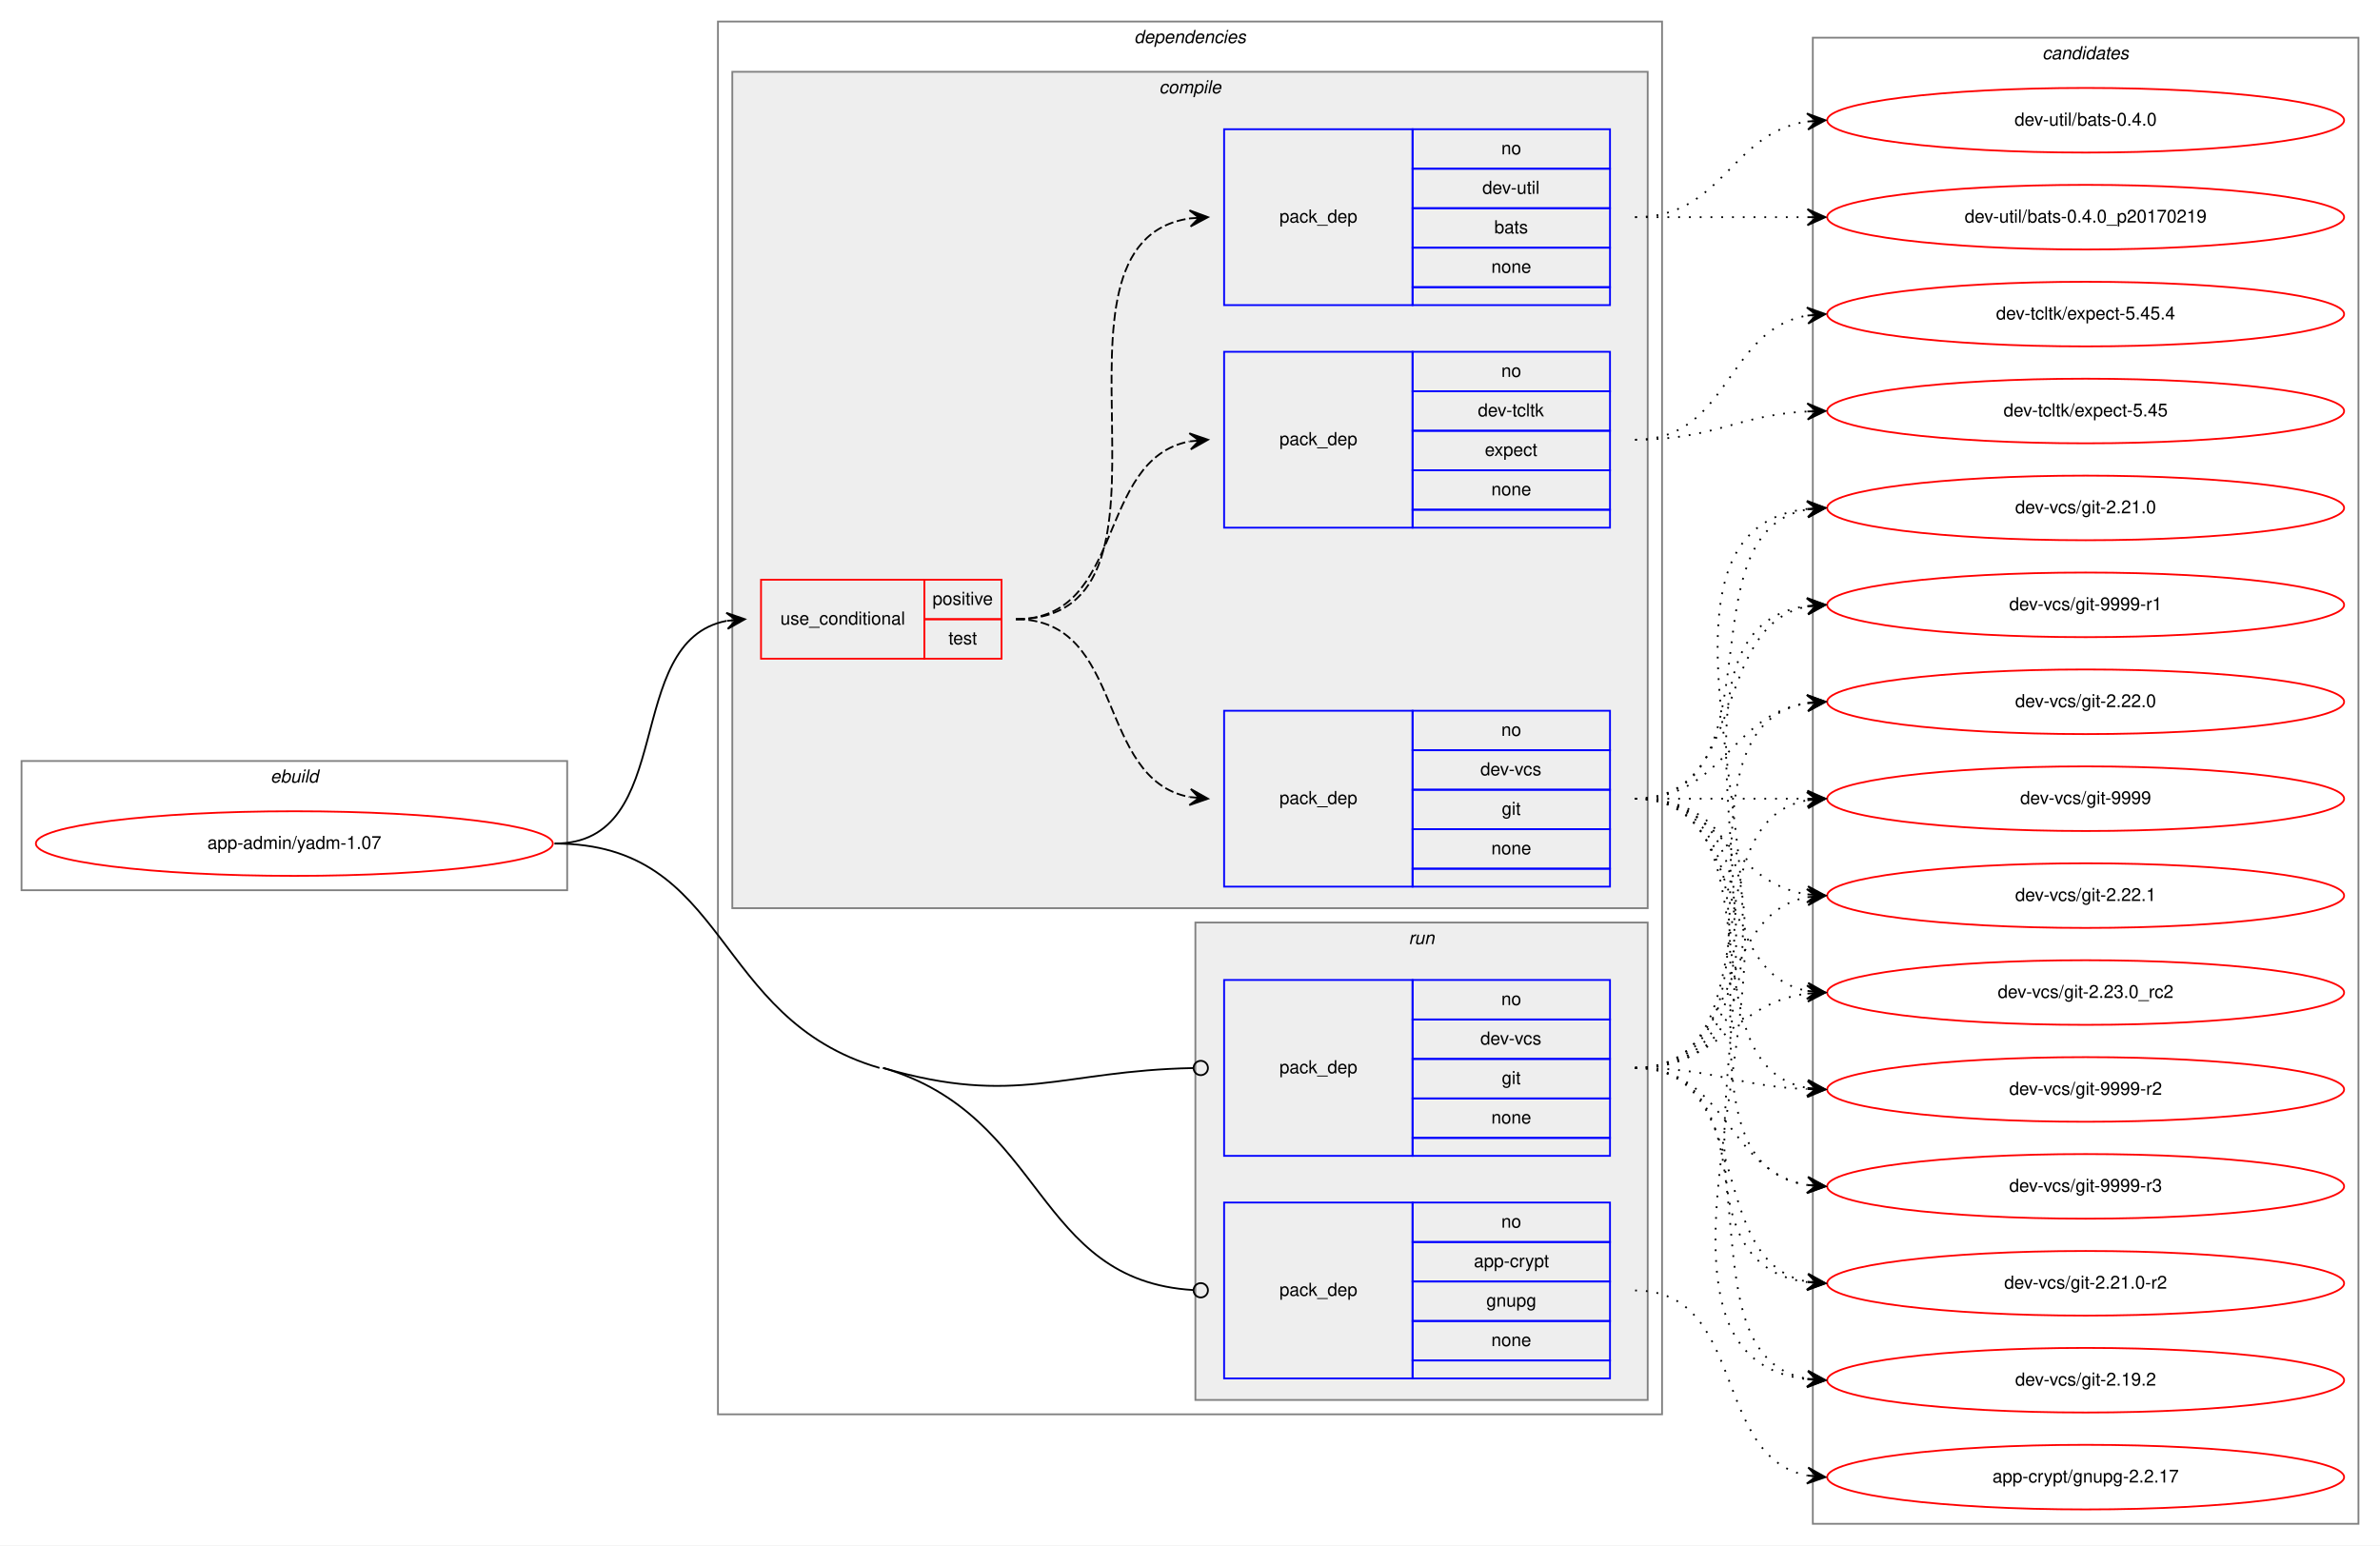
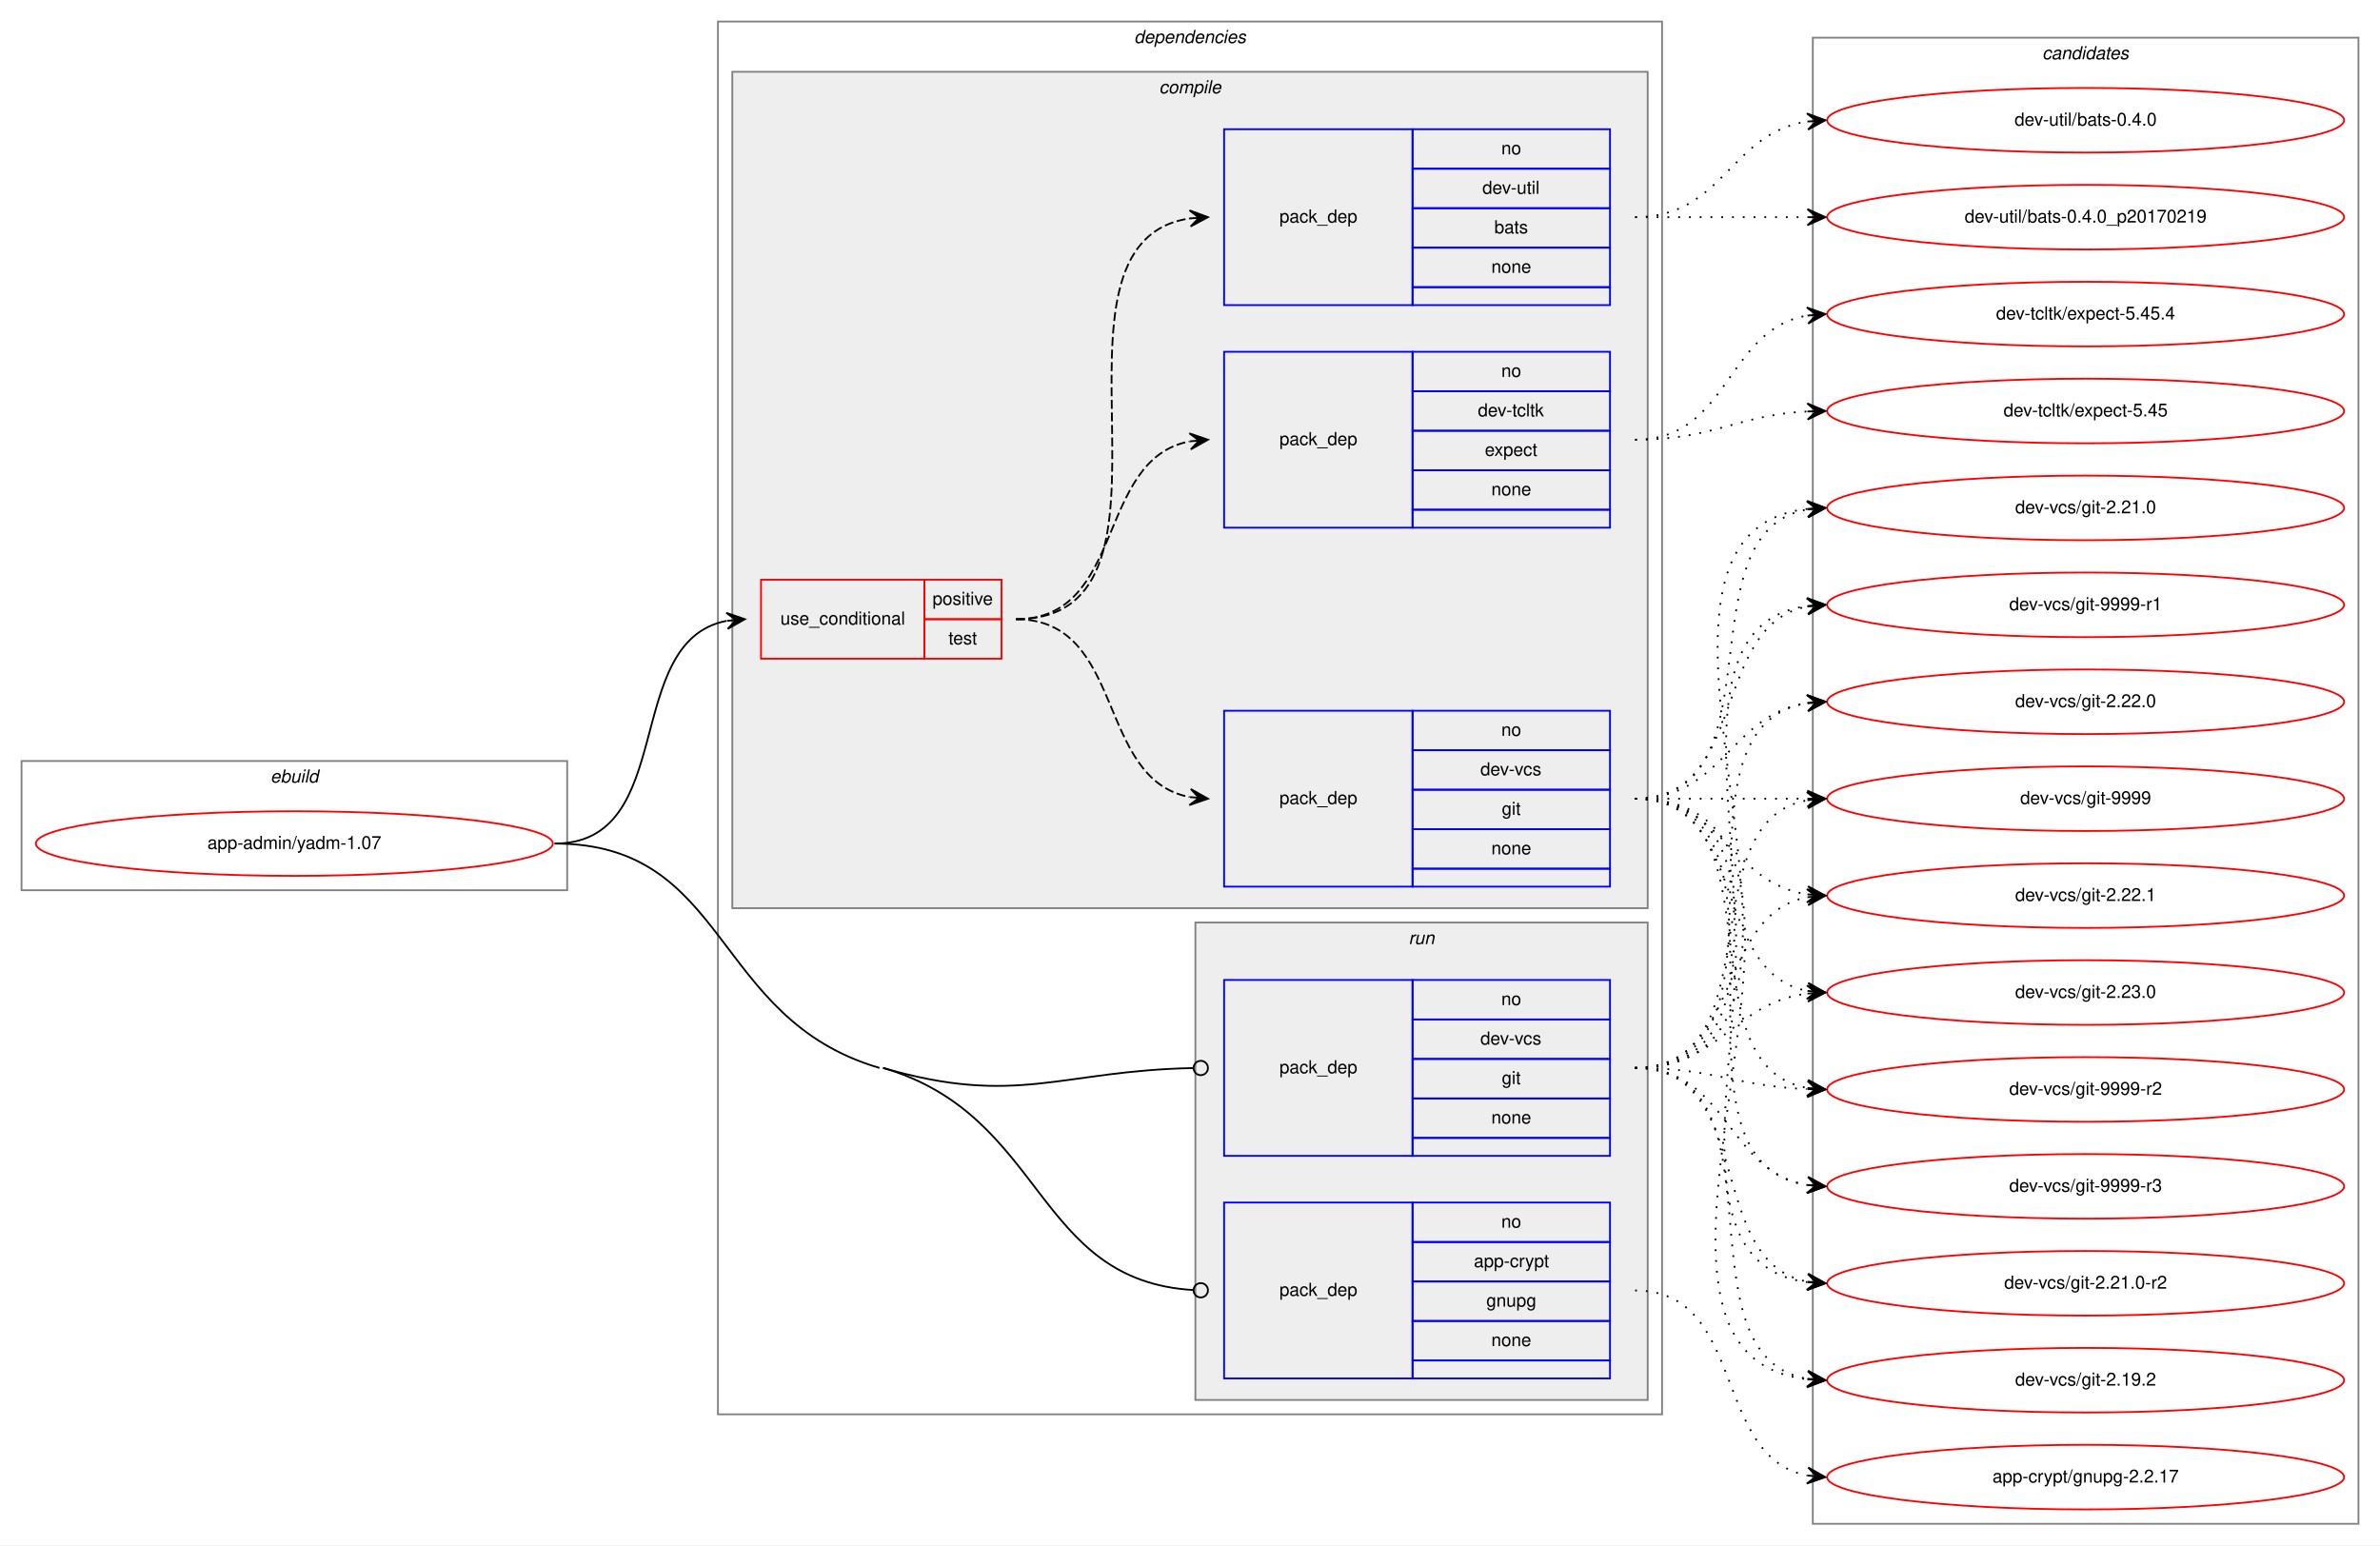
<svg xmlns="http://www.w3.org/2000/svg" xmlns:xlink="http://www.w3.org/1999/xlink" width="1326pt" height="861pt" viewBox="0.00 0.00 1326.00 861.00">
  <g id="graph0" class="graph" transform="scale(1 1) rotate(0) translate(4 857)">
    <polygon fill="white" stroke="transparent" points="-4,4 -4,-857 1322,-857 1322,4 -4,4" />
    <g id="clust1" class="cluster">
      <polygon fill="none" stroke="gray" points="8,-361 8,-433 312,-433 312,-361 8,-361" />
      <text text-anchor="start" x="146.66" y="-421" font-family="Helvetica,sans-Serif" font-style="italic" font-size="10.00">ebuild</text>
    </g>
    <g id="clust2" class="cluster">
      <polygon fill="none" stroke="gray" points="396,-69 396,-845 922,-845 922,-69 396,-69" />
      <text text-anchor="start" x="627.88" y="-833" font-family="Helvetica,sans-Serif" font-style="italic" font-size="10.00">dependencies</text>
    </g>
    <g id="clust3" class="cluster">
      <polygon fill="#eeeeee" stroke="gray" points="404,-351 404,-817 914,-817 914,-351 404,-351" />
      <text text-anchor="start" x="641.78" y="-805" font-family="Helvetica,sans-Serif" font-style="italic" font-size="10.00">compile</text>
    </g>
    <g id="clust9" class="cluster">
      <polygon fill="#eeeeee" stroke="gray" points="662,-77 662,-343 914,-343 914,-77 662,-77" />
      <text text-anchor="start" x="780.78" y="-331" font-family="Helvetica,sans-Serif" font-style="italic" font-size="10.00">run</text>
    </g>
    <g id="clust12" class="cluster">
      <polygon fill="none" stroke="gray" points="1006,-8 1006,-836 1310,-836 1310,-8 1006,-8" />
      <text text-anchor="start" x="1133.82" y="-824" font-family="Helvetica,sans-Serif" font-style="italic" font-size="10.00">candidates</text>
    </g>
    <g id="node1" class="node">
      <g id="a_node1">
        <a xlink:href="../app-admin/yadm-1.07.svg" xlink:title="app-admin/yadm-1.07">
          <ellipse fill="none" stroke="red" cx="160" cy="-387" rx="144" ry="18" />
          <text text-anchor="middle" x="160" y="-384" font-family="Helvetica,sans-Serif" font-size="10.00">app-admin/yadm-1.07</text>
        </a>
      </g>
    </g>
    <g id="node2" class="node">
      <polygon fill="none" stroke="red" points="420,-490 420,-534 511,-534 511,-490 420,-490" />
      <text text-anchor="start" x="430.77" y="-509" font-family="Helvetica,sans-Serif" font-size="10.00">use_conditional</text>
      <polygon fill="none" stroke="red" points="511,-512 511,-534 554,-534 554,-512 511,-512" />
      <text text-anchor="start" x="515.55" y="-520" font-family="Helvetica,sans-Serif" font-size="10.00">positive</text>
      <polygon fill="none" stroke="red" points="511,-490 511,-512 554,-512 554,-490 511,-490" />
      <text text-anchor="start" x="524.44" y="-498" font-family="Helvetica,sans-Serif" font-size="10.00">test</text>
    </g>
    <g id="edge4" class="edge">
      <path fill="none" stroke="black" d="M305,-387C374.14,-387 341.9,-499.63 400.74,-511.07" />
      <polygon fill="black" stroke="black" points="411,-512 400.63,-515.57 406.02,-511.55 401.04,-511.09 401.04,-511.09 401.04,-511.09 406.02,-511.55 401.45,-506.61 411,-512 411,-512" />
    </g>
    <g id="node6" class="node">
      <polygon fill="none" stroke="blue" points="678,-89 678,-187 783,-187 783,-89 678,-89" />
      <text text-anchor="start" x="708.82" y="-135" font-family="Helvetica,sans-Serif" font-size="10.00">pack_dep</text>
      <polygon fill="none" stroke="blue" points="783,-165 783,-187 893,-187 893,-165 783,-165" />
      <text text-anchor="start" x="832.44" y="-173" font-family="Helvetica,sans-Serif" font-size="10.00">no</text>
      <polygon fill="none" stroke="blue" points="783,-143 783,-165 893,-165 893,-143 783,-143" />
      <text text-anchor="start" x="817.16" y="-151" font-family="Helvetica,sans-Serif" font-size="10.00">app-crypt</text>
      <polygon fill="none" stroke="blue" points="783,-121 783,-143 893,-143 893,-121 783,-121" />
      <text text-anchor="start" x="824.1" y="-129" font-family="Helvetica,sans-Serif" font-size="10.00">gnupg</text>
      <polygon fill="none" stroke="blue" points="783,-99 783,-121 893,-121 893,-99 783,-99" />
      <text text-anchor="start" x="826.88" y="-107" font-family="Helvetica,sans-Serif" font-size="10.00">none</text>
      <polygon fill="none" stroke="blue" points="783,-89 783,-99 893,-99 893,-89 783,-89" />
    </g>
    <g id="edge5" class="edge">
      <path fill="none" stroke="black" d="M488,-262C578.95,-235.44 571.98,-143.42 660.97,-138.23" />
      <ellipse fill="none" stroke="black" cx="665" cy="-138.11" rx="4" ry="4" />
      <path fill="none" stroke="black" d="M305,-387C402.76,-387 392.16,-289.41 486,-262" />
    </g>
    <g id="node7" class="node">
      <polygon fill="none" stroke="blue" points="678,-213 678,-311 783,-311 783,-213 678,-213" />
      <text text-anchor="start" x="708.82" y="-259" font-family="Helvetica,sans-Serif" font-size="10.00">pack_dep</text>
      <polygon fill="none" stroke="blue" points="783,-289 783,-311 893,-311 893,-289 783,-289" />
      <text text-anchor="start" x="832.44" y="-297" font-family="Helvetica,sans-Serif" font-size="10.00">no</text>
      <polygon fill="none" stroke="blue" points="783,-267 783,-289 893,-289 893,-267 783,-267" />
      <text text-anchor="start" x="820.78" y="-275" font-family="Helvetica,sans-Serif" font-size="10.00">dev-vcs</text>
      <polygon fill="none" stroke="blue" points="783,-245 783,-267 893,-267 893,-245 783,-245" />
      <text text-anchor="start" x="832.72" y="-253" font-family="Helvetica,sans-Serif" font-size="10.00">git</text>
      <polygon fill="none" stroke="blue" points="783,-223 783,-245 893,-245 893,-223 783,-223" />
      <text text-anchor="start" x="826.88" y="-231" font-family="Helvetica,sans-Serif" font-size="10.00">none</text>
      <polygon fill="none" stroke="blue" points="783,-213 783,-223 893,-223 893,-213 783,-213" />
    </g>
    <g id="edge6" class="edge">
      <path fill="none" stroke="black" d="M488,-262C562.5,-240.24 586.85,-260.47 660.72,-261.92" />
      <ellipse fill="none" stroke="black" cx="665" cy="-261.96" rx="4" ry="4" />
    </g>
    <g id="node3" class="node">
      <polygon fill="none" stroke="blue" points="678,-563 678,-661 783,-661 783,-563 678,-563" />
      <text text-anchor="start" x="708.82" y="-609" font-family="Helvetica,sans-Serif" font-size="10.00">pack_dep</text>
      <polygon fill="none" stroke="blue" points="783,-639 783,-661 893,-661 893,-639 783,-639" />
      <text text-anchor="start" x="832.44" y="-647" font-family="Helvetica,sans-Serif" font-size="10.00">no</text>
      <polygon fill="none" stroke="blue" points="783,-617 783,-639 893,-639 893,-617 783,-617" />
      <text text-anchor="start" x="819.39" y="-625" font-family="Helvetica,sans-Serif" font-size="10.00">dev-tcltk</text>
      <polygon fill="none" stroke="blue" points="783,-595 783,-617 893,-617 893,-595 783,-595" />
      <text text-anchor="start" x="823.27" y="-603" font-family="Helvetica,sans-Serif" font-size="10.00">expect</text>
      <polygon fill="none" stroke="blue" points="783,-573 783,-595 893,-595 893,-573 783,-573" />
      <text text-anchor="start" x="826.88" y="-581" font-family="Helvetica,sans-Serif" font-size="10.00">none</text>
      <polygon fill="none" stroke="blue" points="783,-563 783,-573 893,-573 893,-563 783,-563" />
    </g>
    <g id="edge1" class="edge">
      <path fill="none" stroke="black" stroke-dasharray="5,2" d="M562,-512C623.4,-512 606.25,-600.99 658.76,-611.07" />
      <polygon fill="black" stroke="black" points="669,-612 658.64,-615.58 664.02,-611.55 659.04,-611.1 659.04,-611.1 659.04,-611.1 664.02,-611.55 659.45,-606.62 669,-612 669,-612" />
    </g>
    <g id="node4" class="node">
      <polygon fill="none" stroke="blue" points="678,-687 678,-785 783,-785 783,-687 678,-687" />
      <text text-anchor="start" x="708.82" y="-733" font-family="Helvetica,sans-Serif" font-size="10.00">pack_dep</text>
      <polygon fill="none" stroke="blue" points="783,-763 783,-785 893,-785 893,-763 783,-763" />
      <text text-anchor="start" x="832.44" y="-771" font-family="Helvetica,sans-Serif" font-size="10.00">no</text>
      <polygon fill="none" stroke="blue" points="783,-741 783,-763 893,-763 893,-741 783,-741" />
      <text text-anchor="start" x="821.89" y="-749" font-family="Helvetica,sans-Serif" font-size="10.00">dev-util</text>
      <polygon fill="none" stroke="blue" points="783,-719 783,-741 893,-741 893,-719 783,-719" />
      <text text-anchor="start" x="828.55" y="-727" font-family="Helvetica,sans-Serif" font-size="10.00">bats</text>
      <polygon fill="none" stroke="blue" points="783,-697 783,-719 893,-719 893,-697 783,-697" />
      <text text-anchor="start" x="826.88" y="-705" font-family="Helvetica,sans-Serif" font-size="10.00">none</text>
      <polygon fill="none" stroke="blue" points="783,-687 783,-697 893,-697 893,-687 783,-687" />
    </g>
    <g id="edge2" class="edge">
      <path fill="none" stroke="black" stroke-dasharray="5,2" d="M562,-512C668.78,-512 565.76,-721.8 659.02,-735.32" />
      <polygon fill="black" stroke="black" points="669,-736 658.72,-739.81 664.01,-735.66 659.02,-735.32 659.02,-735.32 659.02,-735.32 664.01,-735.66 659.33,-730.83 669,-736 669,-736" />
    </g>
    <g id="node5" class="node">
      <polygon fill="none" stroke="blue" points="678,-363 678,-461 783,-461 783,-363 678,-363" />
      <text text-anchor="start" x="708.82" y="-409" font-family="Helvetica,sans-Serif" font-size="10.00">pack_dep</text>
      <polygon fill="none" stroke="blue" points="783,-439 783,-461 893,-461 893,-439 783,-439" />
      <text text-anchor="start" x="832.44" y="-447" font-family="Helvetica,sans-Serif" font-size="10.00">no</text>
      <polygon fill="none" stroke="blue" points="783,-417 783,-439 893,-439 893,-417 783,-417" />
      <text text-anchor="start" x="820.78" y="-425" font-family="Helvetica,sans-Serif" font-size="10.00">dev-vcs</text>
      <polygon fill="none" stroke="blue" points="783,-395 783,-417 893,-417 893,-395 783,-395" />
      <text text-anchor="start" x="832.72" y="-403" font-family="Helvetica,sans-Serif" font-size="10.00">git</text>
      <polygon fill="none" stroke="blue" points="783,-373 783,-395 893,-395 893,-373 783,-373" />
      <text text-anchor="start" x="826.88" y="-381" font-family="Helvetica,sans-Serif" font-size="10.00">none</text>
      <polygon fill="none" stroke="blue" points="783,-363 783,-373 893,-373 893,-363 783,-363" />
    </g>
    <g id="edge3" class="edge">
      <path fill="none" stroke="black" stroke-dasharray="5,2" d="M562,-512C623.4,-512 606.25,-423.01 658.76,-412.93" />
      <polygon fill="black" stroke="black" points="669,-412 659.45,-417.38 664.02,-412.45 659.04,-412.9 659.04,-412.9 659.04,-412.9 664.02,-412.45 658.64,-408.42 669,-412 669,-412" />
    </g>
    <g id="node8" class="node">
      <g id="a_node8">
        <a xlink:href="../dev-tcltk/expect-5.45.svg" xlink:title="dev-tcltk/expect-5.45">
          <ellipse fill="none" stroke="red" cx="1158" cy="-628" rx="144" ry="18" />
          <text text-anchor="middle" x="1158" y="-625" font-family="Helvetica,sans-Serif" font-size="10.00">dev-tcltk/expect-5.45</text>
        </a>
      </g>
    </g>
    <g id="edge7" class="edge">
      <path fill="none" stroke="black" stroke-dasharray="1,5" d="M907,-612C951.11,-612 963.56,-625.71 1002.97,-627.75" />
      <polygon fill="black" stroke="black" points="1013,-628 1002.89,-632.25 1008,-627.87 1003,-627.75 1003,-627.75 1003,-627.75 1008,-627.87 1003.12,-623.25 1013,-628 1013,-628" />
    </g>
    <g id="node9" class="node">
      <g id="a_node9">
        <a xlink:href="../dev-tcltk/expect-5.45.4.svg" xlink:title="dev-tcltk/expect-5.45.4">
          <ellipse fill="none" stroke="red" cx="1158" cy="-682" rx="144" ry="18" />
          <text text-anchor="middle" x="1158" y="-679" font-family="Helvetica,sans-Serif" font-size="10.00">dev-tcltk/expect-5.45.4</text>
        </a>
      </g>
    </g>
    <g id="edge8" class="edge">
      <path fill="none" stroke="black" stroke-dasharray="1,5" d="M907,-612C959.82,-612 957.17,-673.27 1002.84,-681.17" />
      <polygon fill="black" stroke="black" points="1013,-682 1002.67,-685.67 1008.02,-681.59 1003.03,-681.18 1003.03,-681.18 1003.03,-681.18 1008.02,-681.59 1003.4,-676.7 1013,-682 1013,-682" />
    </g>
    <g id="node10" class="node">
      <g id="a_node10">
        <a xlink:href="../dev-util/bats-0.4.0.svg" xlink:title="dev-util/bats-0.4.0">
          <ellipse fill="none" stroke="red" cx="1158" cy="-790" rx="144" ry="18" />
          <text text-anchor="middle" x="1158" y="-787" font-family="Helvetica,sans-Serif" font-size="10.00">dev-util/bats-0.4.0</text>
        </a>
      </g>
    </g>
    <g id="edge9" class="edge">
      <path fill="none" stroke="black" stroke-dasharray="1,5" d="M907,-736C956.26,-736 959.85,-782.87 1002.86,-789.28" />
      <polygon fill="black" stroke="black" points="1013,-790 1002.71,-793.78 1008.01,-789.64 1003.03,-789.29 1003.03,-789.29 1003.03,-789.29 1008.01,-789.64 1003.35,-784.8 1013,-790 1013,-790" />
    </g>
    <g id="node11" class="node">
      <g id="a_node11">
        <a xlink:href="../dev-util/bats-0.4.0_p20170219.svg" xlink:title="dev-util/bats-0.4.0_p20170219">
          <ellipse fill="none" stroke="red" cx="1158" cy="-736" rx="144" ry="18" />
          <text text-anchor="middle" x="1158" y="-733" font-family="Helvetica,sans-Serif" font-size="10.00">dev-util/bats-0.4.0_p20170219</text>
        </a>
      </g>
    </g>
    <g id="edge10" class="edge">
      <path fill="none" stroke="black" stroke-dasharray="1,5" d="M907,-736C950.43,-736 963.83,-736 1002.57,-736" />
      <polygon fill="black" stroke="black" points="1013,-736 1003,-740.5 1008,-736 1003,-736 1003,-736 1003,-736 1008,-736 1003,-731.5 1013,-736 1013,-736" />
    </g>
    <g id="node12" class="node">
      <g id="a_node12">
        <a xlink:href="../dev-vcs/git-2.19.2.svg" xlink:title="dev-vcs/git-2.19.2">
          <ellipse fill="none" stroke="red" cx="1158" cy="-88" rx="144" ry="18" />
          <text text-anchor="middle" x="1158" y="-85" font-family="Helvetica,sans-Serif" font-size="10.00">dev-vcs/git-2.19.2</text>
        </a>
      </g>
    </g>
    <g id="edge11" class="edge">
      <path fill="none" stroke="black" stroke-dasharray="1,5" d="M907,-412C1054.96,-412 870.53,-103.01 1002.91,-88.53" />
      <polygon fill="black" stroke="black" points="1013,-88 1003.25,-93.01 1008.01,-88.26 1003.01,-88.52 1003.01,-88.52 1003.01,-88.52 1008.01,-88.26 1002.78,-84.03 1013,-88 1013,-88" />
    </g>
    <g id="node13" class="node">
      <g id="a_node13">
        <a xlink:href="../dev-vcs/git-2.21.0.svg" xlink:title="dev-vcs/git-2.21.0">
          <ellipse fill="none" stroke="red" cx="1158" cy="-574" rx="144" ry="18" />
          <text text-anchor="middle" x="1158" y="-571" font-family="Helvetica,sans-Serif" font-size="10.00">dev-vcs/git-2.21.0</text>
        </a>
      </g>
    </g>
    <g id="edge12" class="edge">
      <path fill="none" stroke="black" stroke-dasharray="1,5" d="M907,-412C989.35,-412 932.36,-560.38 1002.73,-573.13" />
      <polygon fill="black" stroke="black" points="1013,-574 1002.66,-577.64 1008.02,-573.58 1003.04,-573.15 1003.04,-573.15 1003.04,-573.15 1008.02,-573.58 1003.42,-568.67 1013,-574 1013,-574" />
    </g>
    <g id="node14" class="node">
      <g id="a_node14">
        <a xlink:href="../dev-vcs/git-2.21.0-r2.svg" xlink:title="dev-vcs/git-2.21.0-r2">
          <ellipse fill="none" stroke="red" cx="1158" cy="-142" rx="144" ry="18" />
          <text text-anchor="middle" x="1158" y="-139" font-family="Helvetica,sans-Serif" font-size="10.00">dev-vcs/git-2.21.0-r2</text>
        </a>
      </g>
    </g>
    <g id="edge13" class="edge">
      <path fill="none" stroke="black" stroke-dasharray="1,5" d="M907,-412C1032.27,-412 892.46,-157.08 1002.71,-142.64" />
      <polygon fill="black" stroke="black" points="1013,-142 1003.3,-147.11 1008.01,-142.31 1003.02,-142.62 1003.02,-142.62 1003.02,-142.62 1008.01,-142.31 1002.74,-138.13 1013,-142 1013,-142" />
    </g>
    <g id="node15" class="node">
      <g id="a_node15">
        <a xlink:href="../dev-vcs/git-2.22.0.svg" xlink:title="dev-vcs/git-2.22.0">
          <ellipse fill="none" stroke="red" cx="1158" cy="-466" rx="144" ry="18" />
          <text text-anchor="middle" x="1158" y="-463" font-family="Helvetica,sans-Serif" font-size="10.00">dev-vcs/git-2.22.0</text>
        </a>
      </g>
    </g>
    <g id="edge14" class="edge">
      <path fill="none" stroke="black" stroke-dasharray="1,5" d="M907,-412C956.26,-412 959.85,-458.87 1002.86,-465.28" />
      <polygon fill="black" stroke="black" points="1013,-466 1002.71,-469.78 1008.01,-465.64 1003.03,-465.29 1003.03,-465.29 1003.03,-465.29 1008.01,-465.64 1003.35,-460.8 1013,-466 1013,-466" />
    </g>
    <g id="node16" class="node">
      <g id="a_node16">
        <a xlink:href="../dev-vcs/git-2.22.1.svg" xlink:title="dev-vcs/git-2.22.1">
          <ellipse fill="none" stroke="red" cx="1158" cy="-358" rx="144" ry="18" />
          <text text-anchor="middle" x="1158" y="-355" font-family="Helvetica,sans-Serif" font-size="10.00">dev-vcs/git-2.22.1</text>
        </a>
      </g>
    </g>
    <g id="edge15" class="edge">
      <path fill="none" stroke="black" stroke-dasharray="1,5" d="M907,-412C956.26,-412 959.85,-365.13 1002.86,-358.72" />
      <polygon fill="black" stroke="black" points="1013,-358 1003.35,-363.2 1008.01,-358.36 1003.03,-358.71 1003.03,-358.71 1003.03,-358.71 1008.01,-358.36 1002.71,-354.22 1013,-358 1013,-358" />
    </g>
    <g id="node17" class="node">
      <g id="a_node17">
-         <a xlink:href="../dev-vcs/git-2.23.0_rc2.svg" xlink:title="dev-vcs/git-2.23.0_rc2">
+         <a xlink:href="../dev-vcs/git-2.23.0.svg" xlink:title="dev-vcs/git-2.23.0">
          <ellipse fill="none" stroke="red" cx="1158" cy="-304" rx="144" ry="18" />
-           <text text-anchor="middle" x="1158" y="-301" font-family="Helvetica,sans-Serif" font-size="10.00">dev-vcs/git-2.23.0_rc2</text>
+           <text text-anchor="middle" x="1158" y="-301" font-family="Helvetica,sans-Serif" font-size="10.00">dev-vcs/git-2.23.0</text>
        </a>
      </g>
    </g>
    <g id="edge16" class="edge">
      <path fill="none" stroke="black" stroke-dasharray="1,5" d="M907,-412C970.58,-412 948.58,-315.49 1002.79,-304.93" />
      <polygon fill="black" stroke="black" points="1013,-304 1003.45,-309.39 1008.02,-304.46 1003.04,-304.91 1003.04,-304.91 1003.04,-304.91 1008.02,-304.46 1002.63,-300.43 1013,-304 1013,-304" />
    </g>
    <g id="node18" class="node">
      <g id="a_node18">
        <a xlink:href="../dev-vcs/git-9999.svg" xlink:title="dev-vcs/git-9999">
          <ellipse fill="none" stroke="red" cx="1158" cy="-412" rx="144" ry="18" />
          <text text-anchor="middle" x="1158" y="-409" font-family="Helvetica,sans-Serif" font-size="10.00">dev-vcs/git-9999</text>
        </a>
      </g>
    </g>
    <g id="edge17" class="edge">
      <path fill="none" stroke="black" stroke-dasharray="1,5" d="M907,-412C950.43,-412 963.83,-412 1002.57,-412" />
      <polygon fill="black" stroke="black" points="1013,-412 1003,-416.5 1008,-412 1003,-412 1003,-412 1003,-412 1008,-412 1003,-407.5 1013,-412 1013,-412" />
    </g>
    <g id="node19" class="node">
      <g id="a_node19">
        <a xlink:href="../dev-vcs/git-9999-r1.svg" xlink:title="dev-vcs/git-9999-r1">
          <ellipse fill="none" stroke="red" cx="1158" cy="-520" rx="144" ry="18" />
          <text text-anchor="middle" x="1158" y="-517" font-family="Helvetica,sans-Serif" font-size="10.00">dev-vcs/git-9999-r1</text>
        </a>
      </g>
    </g>
    <g id="edge18" class="edge">
      <path fill="none" stroke="black" stroke-dasharray="1,5" d="M907,-412C970.58,-412 948.58,-508.51 1002.79,-519.07" />
      <polygon fill="black" stroke="black" points="1013,-520 1002.63,-523.57 1008.02,-519.54 1003.04,-519.09 1003.04,-519.09 1003.04,-519.09 1008.02,-519.54 1003.45,-514.61 1013,-520 1013,-520" />
    </g>
    <g id="node20" class="node">
      <g id="a_node20">
        <a xlink:href="../dev-vcs/git-9999-r2.svg" xlink:title="dev-vcs/git-9999-r2">
          <ellipse fill="none" stroke="red" cx="1158" cy="-250" rx="144" ry="18" />
          <text text-anchor="middle" x="1158" y="-247" font-family="Helvetica,sans-Serif" font-size="10.00">dev-vcs/git-9999-r2</text>
        </a>
      </g>
    </g>
    <g id="edge19" class="edge">
      <path fill="none" stroke="black" stroke-dasharray="1,5" d="M907,-412C989.35,-412 932.36,-263.62 1002.73,-250.87" />
      <polygon fill="black" stroke="black" points="1013,-250 1003.42,-255.33 1008.02,-250.42 1003.04,-250.85 1003.04,-250.85 1003.04,-250.85 1008.02,-250.42 1002.66,-246.36 1013,-250 1013,-250" />
    </g>
    <g id="node21" class="node">
      <g id="a_node21">
        <a xlink:href="../dev-vcs/git-9999-r3.svg" xlink:title="dev-vcs/git-9999-r3">
          <ellipse fill="none" stroke="red" cx="1158" cy="-196" rx="144" ry="18" />
          <text text-anchor="middle" x="1158" y="-193" font-family="Helvetica,sans-Serif" font-size="10.00">dev-vcs/git-9999-r3</text>
        </a>
      </g>
    </g>
    <g id="edge20" class="edge">
      <path fill="none" stroke="black" stroke-dasharray="1,5" d="M907,-412C1010.28,-412 913.19,-210.51 1002.77,-196.74" />
      <polygon fill="black" stroke="black" points="1013,-196 1003.35,-201.21 1008.01,-196.36 1003.03,-196.72 1003.03,-196.72 1003.03,-196.72 1008.01,-196.36 1002.7,-192.23 1013,-196 1013,-196" />
    </g>
    <g id="node22" class="node">
      <g id="a_node22">
        <a xlink:href="../app-crypt/gnupg-2.2.17.svg" xlink:title="app-crypt/gnupg-2.2.17">
          <ellipse fill="none" stroke="red" cx="1158" cy="-34" rx="144" ry="18" />
          <text text-anchor="middle" x="1158" y="-31" font-family="Helvetica,sans-Serif" font-size="10.00">app-crypt/gnupg-2.2.17</text>
        </a>
      </g>
    </g>
    <g id="edge21" class="edge">
      <path fill="none" stroke="black" stroke-dasharray="1,5" d="M907,-138C969.39,-138 949.57,-45.06 1002.97,-34.9" />
      <polygon fill="black" stroke="black" points="1013,-34 1003.44,-39.37 1008.02,-34.45 1003.04,-34.89 1003.04,-34.89 1003.04,-34.89 1008.02,-34.45 1002.64,-30.41 1013,-34 1013,-34" />
    </g>
    <g id="edge22" class="edge">
      <path fill="none" stroke="black" stroke-dasharray="1,5" d="M907,-262C993.84,-262 928.33,-101.98 1002.67,-88.85" />
      <polygon fill="black" stroke="black" points="1013,-88 1003.4,-93.31 1008.02,-88.41 1003.03,-88.82 1003.03,-88.82 1003.03,-88.82 1008.02,-88.41 1002.66,-84.34 1013,-88 1013,-88" />
    </g>
    <g id="edge23" class="edge">
      <path fill="none" stroke="black" stroke-dasharray="1,5" d="M907,-262C1049.88,-262 875.48,-558.95 1002.86,-573.45" />
      <polygon fill="black" stroke="black" points="1013,-574 1002.77,-577.95 1008.01,-573.73 1003.01,-573.46 1003.01,-573.46 1003.01,-573.46 1008.01,-573.73 1003.26,-568.97 1013,-574 1013,-574" />
    </g>
    <g id="edge24" class="edge">
      <path fill="none" stroke="black" stroke-dasharray="1,5" d="M907,-262C974.55,-262 945.25,-153.88 1002.96,-142.9" />
      <polygon fill="black" stroke="black" points="1013,-142 1003.44,-147.37 1008.02,-142.45 1003.04,-142.89 1003.04,-142.89 1003.04,-142.89 1008.02,-142.45 1002.64,-138.41 1013,-142 1013,-142" />
    </g>
    <g id="edge25" class="edge">
      <path fill="none" stroke="black" stroke-dasharray="1,5" d="M907,-262C1005.58,-262 917.49,-451.91 1002.95,-465.26" />
      <polygon fill="black" stroke="black" points="1013,-466 1002.7,-469.75 1008.01,-465.63 1003.03,-465.27 1003.03,-465.27 1003.03,-465.27 1008.01,-465.63 1003.36,-460.78 1013,-466 1013,-466" />
    </g>
    <g id="edge26" class="edge">
      <path fill="none" stroke="black" stroke-dasharray="1,5" d="M907,-262C966.96,-262 951.56,-347.43 1002.98,-357.11" />
      <polygon fill="black" stroke="black" points="1013,-358 1002.64,-361.6 1008.02,-357.56 1003.04,-357.12 1003.04,-357.12 1003.04,-357.12 1008.02,-357.56 1003.44,-352.63 1013,-358 1013,-358" />
    </g>
    <g id="edge27" class="edge">
      <path fill="none" stroke="black" stroke-dasharray="1,5" d="M907,-262C954.11,-262 961.44,-298.3 1002.96,-303.41" />
      <polygon fill="black" stroke="black" points="1013,-304 1002.75,-307.9 1008.01,-303.7 1003.02,-303.41 1003.02,-303.41 1003.02,-303.41 1008.01,-303.7 1003.28,-298.92 1013,-304 1013,-304" />
    </g>
    <g id="edge28" class="edge">
      <path fill="none" stroke="black" stroke-dasharray="1,5" d="M907,-262C984.97,-262 936.23,-398.83 1002.81,-411.12" />
      <polygon fill="black" stroke="black" points="1013,-412 1002.65,-415.62 1008.02,-411.57 1003.04,-411.14 1003.04,-411.14 1003.04,-411.14 1008.02,-411.57 1003.42,-406.66 1013,-412 1013,-412" />
    </g>
    <g id="edge29" class="edge">
      <path fill="none" stroke="black" stroke-dasharray="1,5" d="M907,-262C1027.34,-262 897.12,-505.1 1002.78,-519.35" />
      <polygon fill="black" stroke="black" points="1013,-520 1002.73,-523.86 1008.01,-519.68 1003.02,-519.36 1003.02,-519.36 1003.02,-519.36 1008.01,-519.68 1003.31,-514.87 1013,-520 1013,-520" />
    </g>
    <g id="edge30" class="edge">
      <path fill="none" stroke="black" stroke-dasharray="1,5" d="M907,-262C950.71,-262 963.62,-251.8 1002.52,-250.21" />
      <polygon fill="black" stroke="black" points="1013,-250 1003.09,-254.7 1008,-250.1 1003,-250.2 1003,-250.2 1003,-250.2 1008,-250.1 1002.91,-245.7 1013,-250 1013,-250" />
    </g>
    <g id="edge31" class="edge">
      <path fill="none" stroke="black" stroke-dasharray="1,5" d="M907,-262C958.92,-262 957.9,-204.23 1002.99,-196.79" />
      <polygon fill="black" stroke="black" points="1013,-196 1003.38,-201.27 1008.02,-196.39 1003.03,-196.78 1003.03,-196.78 1003.03,-196.78 1008.02,-196.39 1002.68,-192.3 1013,-196 1013,-196" />
    </g>
  </g>
</svg>
